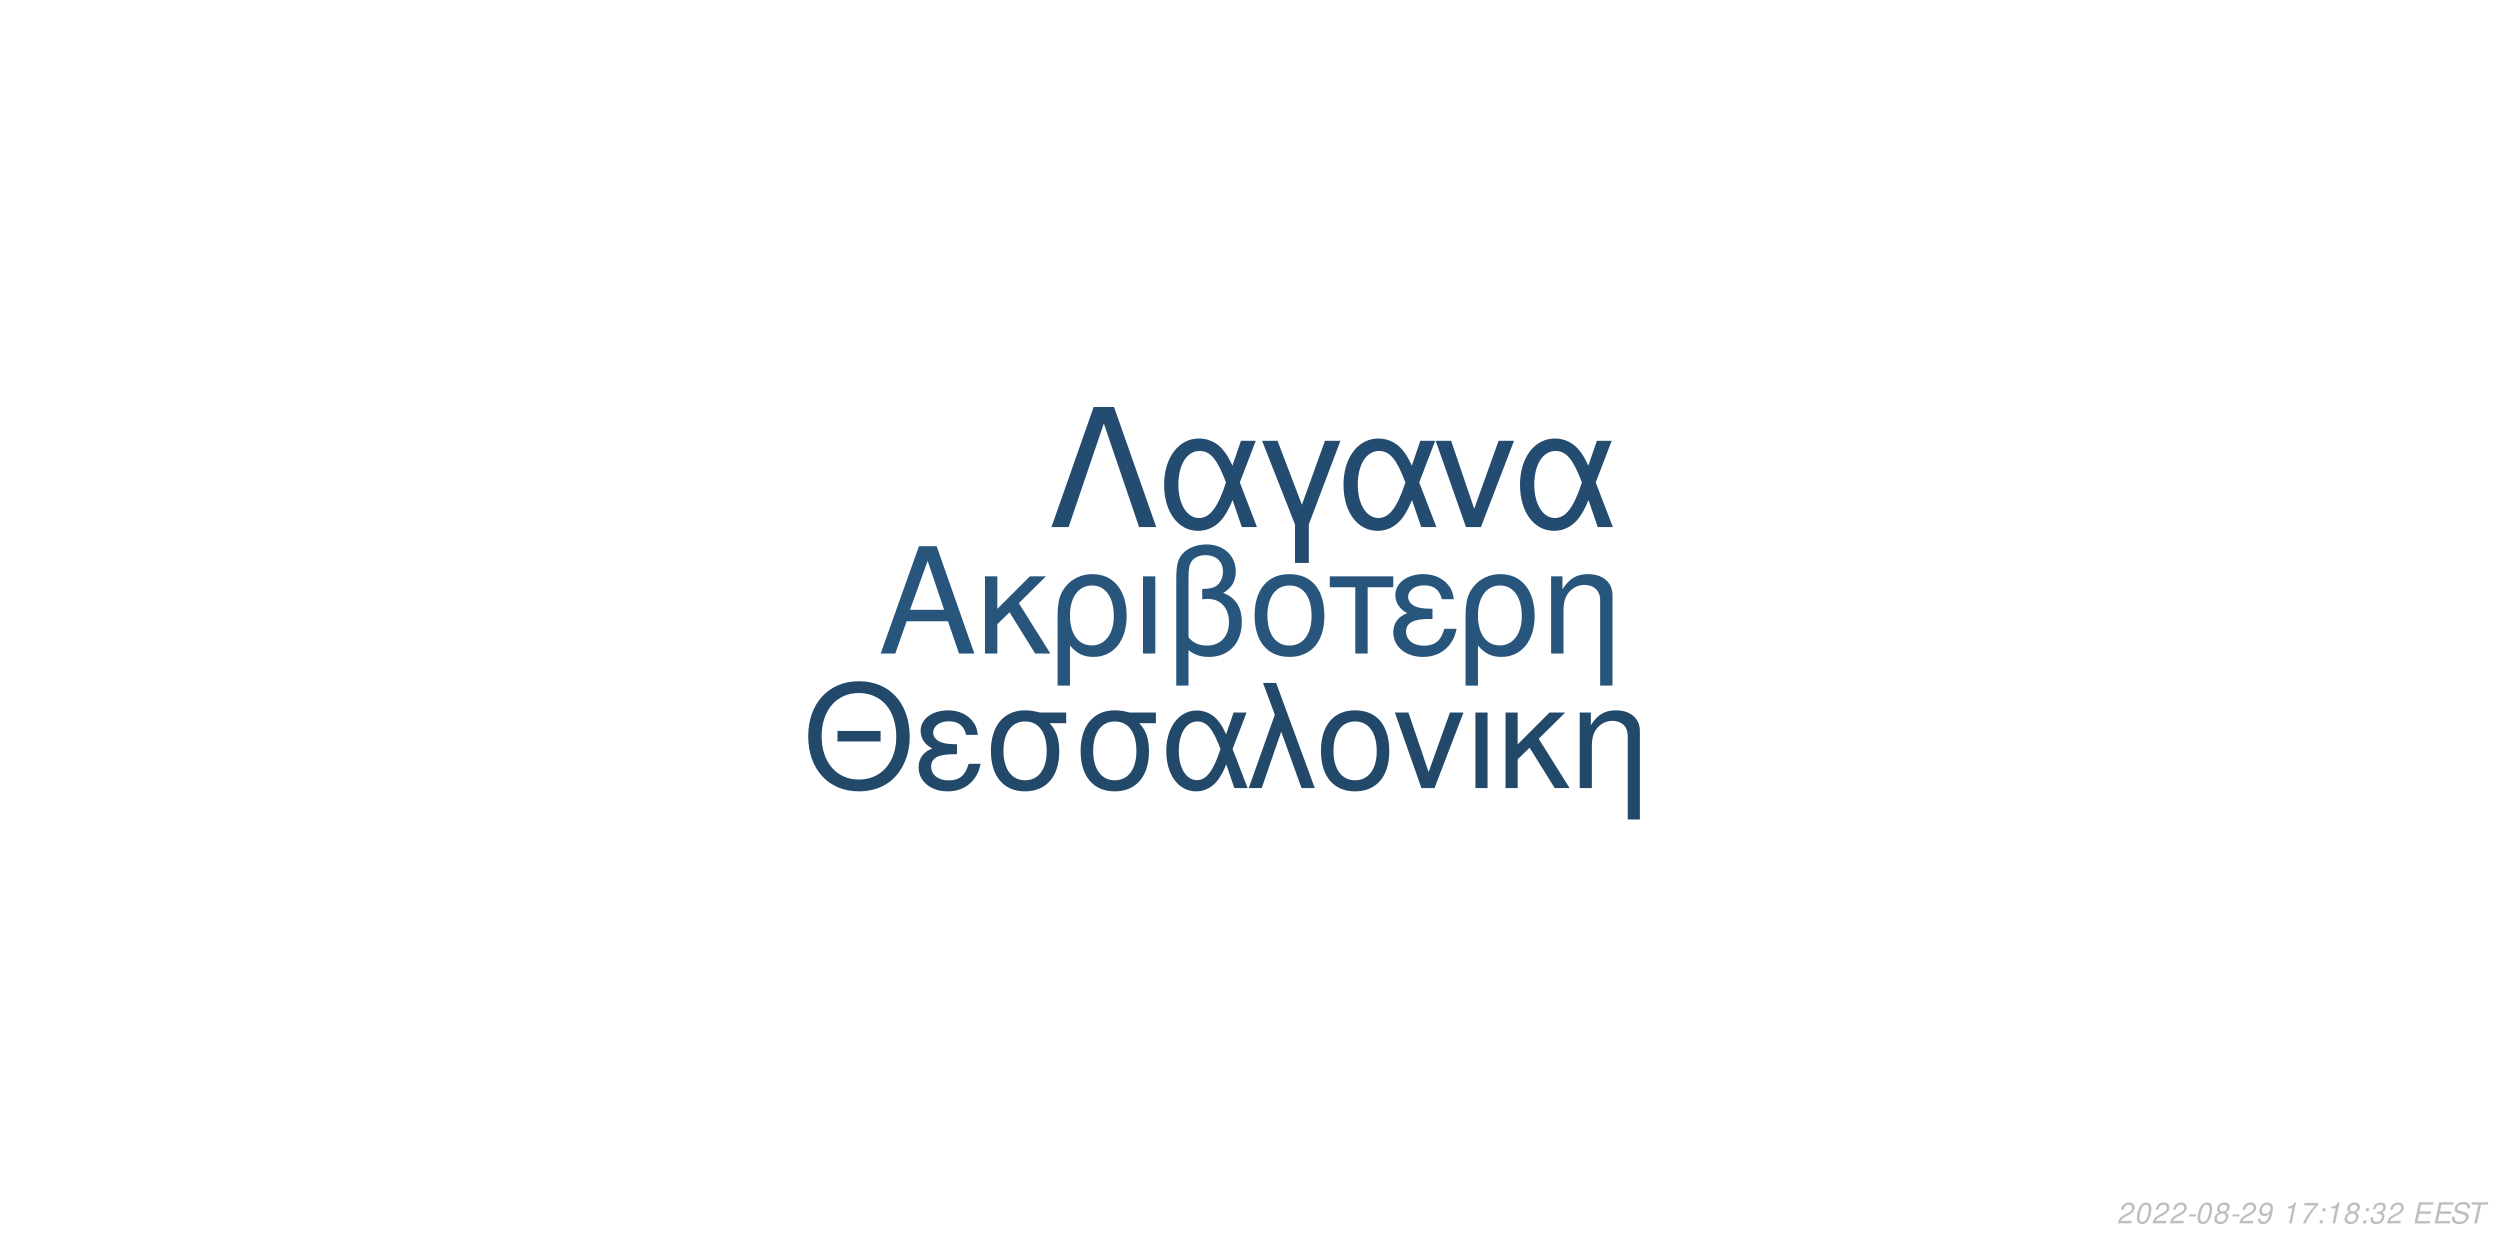
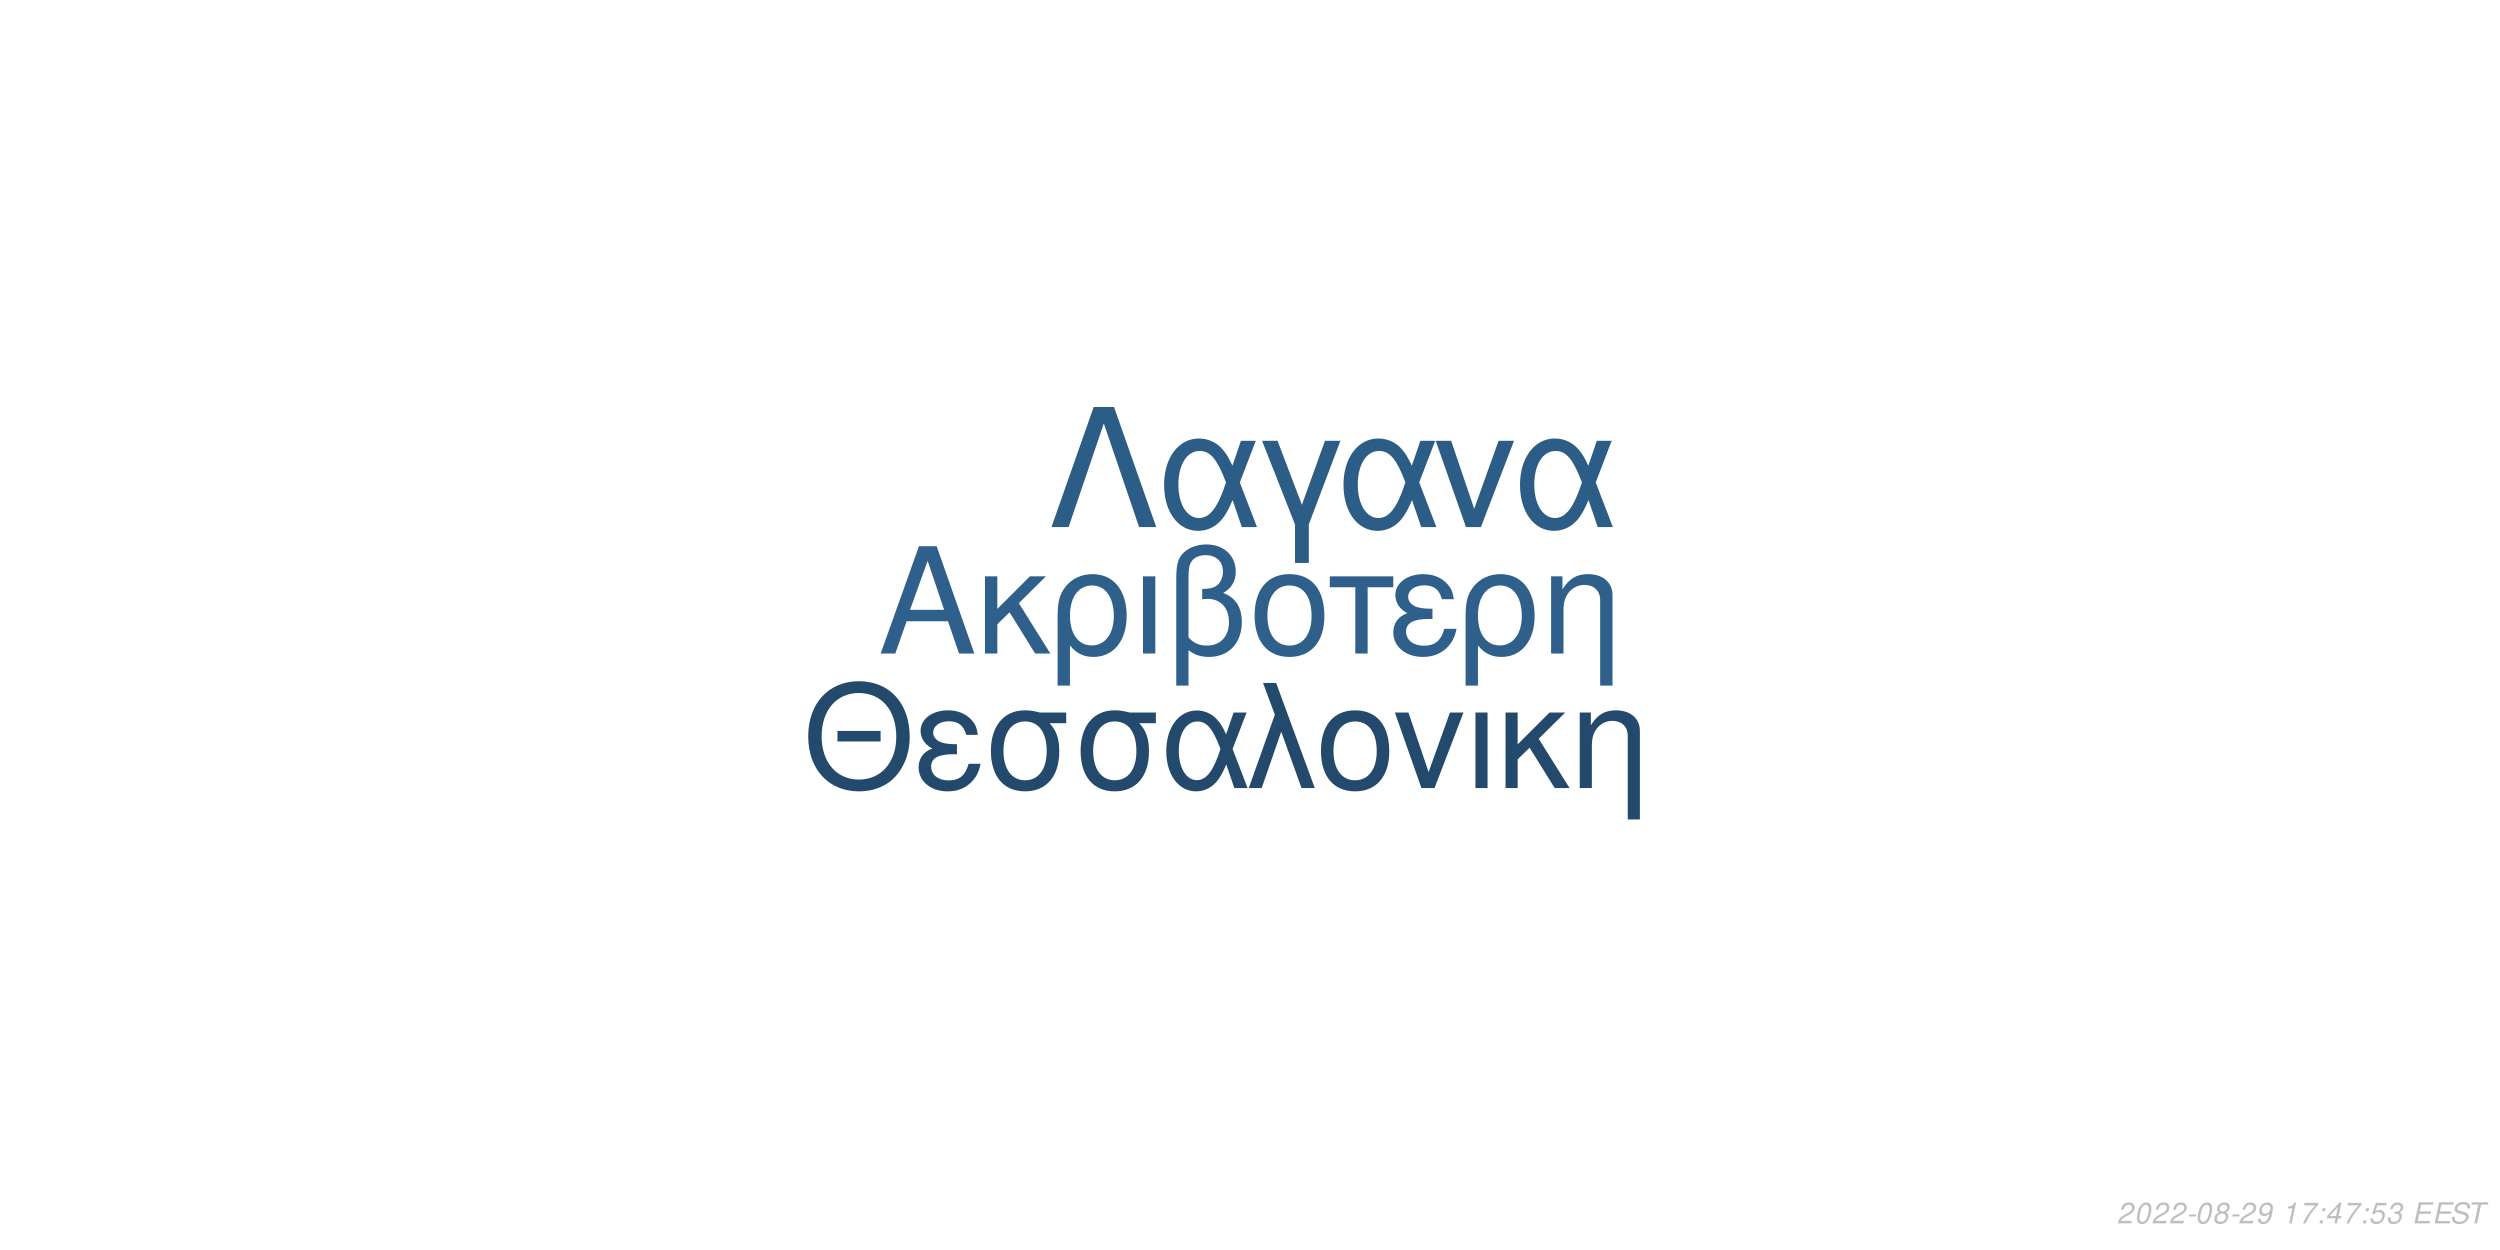
<svg xmlns="http://www.w3.org/2000/svg" xmlns:xlink="http://www.w3.org/1999/xlink" width="864pt" height="432pt" viewBox="0 0 864 432" version="1.1">
  <defs>
    <g>
      <symbol overflow="visible" id="glyph0-0">
        <path style="stroke:none;" d="" />
      </symbol>
      <symbol overflow="visible" id="glyph0-1">
        <path style="stroke:none;" d="M 24.125 -11.141 L 27.938 0 L 33.234 0 L 20.203 -37.094 L 14.094 -37.094 L 0.859 0 L 5.906 0 L 9.828 -11.141 Z M 22.797 -15.109 L 11 -15.109 L 17.094 -32.016 Z M 22.797 -15.109 " />
      </symbol>
      <symbol overflow="visible" id="glyph0-2">
        <path style="stroke:none;" d="M 7.172 -15.422 L 7.172 -26.672 L 2.906 -26.672 L 2.906 0 L 7.172 0 L 7.172 -10.125 L 11.406 -14.25 L 20.25 0 L 25.5 0 L 14.609 -17.406 L 23.969 -26.672 L 18.422 -26.672 Z M 7.172 -15.422 " />
      </symbol>
      <symbol overflow="visible" id="glyph0-3">
        <path style="stroke:none;" d="M 3 11.094 L 7.281 11.094 L 7.281 -2.797 C 9.516 -0.047 11.953 1.172 15.375 1.172 C 22.344 1.172 26.875 -4.422 26.875 -13.031 C 26.875 -21.891 22.297 -27.438 15.062 -27.438 C 11.297 -27.438 7.984 -25.906 5.797 -23.156 C 3.672 -20.516 3 -17.969 3 -12.359 Z M 14.906 -23.516 C 19.547 -23.516 22.438 -19.438 22.438 -12.922 C 22.438 -6.812 19.391 -2.797 14.812 -2.797 C 10.172 -2.797 7.281 -6.766 7.281 -13.125 C 7.281 -19.484 10.234 -23.516 14.906 -23.516 Z M 14.906 -23.516 " />
      </symbol>
      <symbol overflow="visible" id="glyph0-4">
        <path style="stroke:none;" d="M 3.516 0 L 7.781 0 L 7.781 -26.672 L 3.516 -26.672 Z M 3.516 0 " />
      </symbol>
      <symbol overflow="visible" id="glyph0-5">
        <path style="stroke:none;" d="M 4.016 11.094 L 8.25 11.094 L 8.25 -1.172 C 10.172 0.406 12.422 1.172 15.312 1.172 C 22.188 1.172 26.672 -3.609 26.672 -10.891 C 26.672 -15.984 24.578 -19.234 20.25 -20.969 C 23.109 -22.547 24.578 -25.031 24.578 -28.344 C 24.578 -33.844 20.406 -37.703 14.453 -37.703 C 10.938 -37.703 7.734 -36.391 6 -34.25 C 4.484 -32.422 4.016 -30.328 4.016 -25.391 Z M 8.25 -25.656 C 8.25 -29.359 8.5 -30.844 9.469 -32.062 C 10.375 -33.281 12.156 -34 14.094 -34 C 17.812 -34 20.156 -31.812 20.156 -28.297 C 20.156 -25.953 18.984 -23.812 17.297 -23.047 C 16.281 -22.547 15.469 -22.438 12.984 -22.297 L 12.984 -18.781 C 13.734 -18.828 14.344 -18.875 14.969 -18.875 C 19.344 -18.875 22.234 -15.719 22.234 -10.891 C 22.234 -5.906 19.281 -2.75 14.656 -2.75 C 11.953 -2.75 9.922 -3.609 8.25 -5.594 Z M 8.25 -25.656 " />
      </symbol>
      <symbol overflow="visible" id="glyph0-6">
        <path style="stroke:none;" d="M 14.094 -27.438 C 6.562 -27.438 2.094 -22.094 2.094 -13.125 C 2.094 -4.125 6.562 1.172 14.141 1.172 C 21.672 1.172 26.203 -4.172 26.203 -12.922 C 26.203 -22.188 21.828 -27.438 14.094 -27.438 Z M 14.141 -23.516 C 18.938 -23.516 21.781 -19.594 21.781 -12.984 C 21.781 -6.672 18.828 -2.75 14.141 -2.75 C 9.422 -2.75 6.516 -6.672 6.516 -13.125 C 6.516 -19.594 9.422 -23.516 14.141 -23.516 Z M 14.141 -23.516 " />
      </symbol>
      <symbol overflow="visible" id="glyph0-7">
        <path style="stroke:none;" d="M 7.891 0 L 12.156 0 L 12.156 -22.906 L 21.016 -22.906 L 21.016 -26.672 L -0.922 -26.672 L -0.922 -22.906 L 7.891 -22.906 Z M 7.891 0 " />
      </symbol>
      <symbol overflow="visible" id="glyph0-8">
        <path style="stroke:none;" d="M 14.562 -15.469 C 11.344 -15.469 9.562 -15.781 8.297 -16.438 C 6.922 -17.203 6.156 -18.328 6.156 -19.547 C 6.156 -21.891 8.453 -23.562 11.656 -23.562 C 15.062 -23.562 16.953 -22.094 17.812 -18.781 L 21.938 -18.781 C 21.578 -21.266 21.062 -22.5 19.797 -23.922 C 17.812 -26.203 14.906 -27.438 11.453 -27.438 C 5.797 -27.438 1.734 -24.375 1.734 -20.203 C 1.734 -17.609 3.156 -15.375 5.859 -13.938 C 2.797 -12.875 1.016 -10.484 1.016 -7.328 C 1.016 -2.391 5.297 1.172 11.25 1.172 C 14.969 1.172 17.906 -0.109 20.156 -2.641 C 21.578 -4.328 22.297 -5.797 22.906 -8.547 L 18.672 -8.547 C 17.5 -4.422 15.422 -2.703 11.609 -2.703 C 7.938 -2.703 5.438 -4.688 5.438 -7.578 C 5.438 -10.578 7.938 -11.953 13.484 -11.953 C 13.641 -11.953 14.094 -11.953 14.562 -11.906 Z M 14.562 -15.469 " />
      </symbol>
      <symbol overflow="visible" id="glyph0-9">
        <path style="stroke:none;" d="M 3.562 -26.672 L 3.562 0 L 7.844 0 L 7.844 -14.703 C 7.844 -17.906 8.5 -19.891 10.031 -21.531 C 11.406 -22.953 13.188 -23.719 15.062 -23.719 C 18.375 -23.719 20.516 -21.672 20.516 -18.469 L 20.516 11.094 L 24.781 11.094 L 24.781 -20.156 C 24.781 -24.578 21.469 -27.438 16.328 -27.438 C 12.359 -27.438 9.828 -25.906 7.484 -22.188 L 7.484 -26.672 Z M 3.562 -26.672 " />
      </symbol>
      <symbol overflow="visible" id="glyph1-0">
        <path style="stroke:none;" d="" />
      </symbol>
      <symbol overflow="visible" id="glyph1-1">
        <path style="stroke:none;" d="M 26.859 -19.734 L 11.953 -19.734 L 11.953 -16.094 L 26.859 -16.094 Z M 19.328 -36.922 C 8.922 -36.922 1.844 -29.25 1.844 -17.891 C 1.844 -6.484 8.875 1.141 19.391 1.141 C 23.812 1.141 27.703 -0.203 30.641 -2.688 C 34.578 -6.031 36.922 -11.656 36.922 -17.594 C 36.922 -29.297 30 -36.922 19.328 -36.922 Z M 19.328 -32.844 C 27.203 -32.844 32.281 -26.906 32.281 -17.688 C 32.281 -8.922 27.062 -2.938 19.391 -2.938 C 11.609 -2.938 6.484 -8.922 6.484 -17.891 C 6.484 -26.859 11.609 -32.844 19.328 -32.844 Z M 19.328 -32.844 " />
      </symbol>
      <symbol overflow="visible" id="glyph1-2">
        <path style="stroke:none;" d="M 14.25 -15.141 C 11.109 -15.141 9.375 -15.453 8.125 -16.094 C 6.781 -16.844 6.031 -17.938 6.031 -19.141 C 6.031 -21.422 8.266 -23.078 11.406 -23.078 C 14.75 -23.078 16.594 -21.625 17.438 -18.391 L 21.469 -18.391 C 21.125 -20.828 20.625 -22.031 19.391 -23.422 C 17.438 -25.656 14.594 -26.859 11.219 -26.859 C 5.688 -26.859 1.688 -23.875 1.688 -19.781 C 1.688 -17.234 3.094 -15.047 5.734 -13.656 C 2.734 -12.609 1 -10.266 1 -7.172 C 1 -2.344 5.188 1.141 11.016 1.141 C 14.656 1.141 17.547 -0.094 19.734 -2.594 C 21.125 -4.234 21.828 -5.688 22.422 -8.375 L 18.281 -8.375 C 17.141 -4.328 15.094 -2.641 11.359 -2.641 C 7.766 -2.641 5.328 -4.578 5.328 -7.422 C 5.328 -10.359 7.766 -11.703 13.203 -11.703 C 13.359 -11.703 13.797 -11.703 14.25 -11.656 Z M 14.25 -15.141 " />
      </symbol>
      <symbol overflow="visible" id="glyph1-3">
        <path style="stroke:none;" d="M 29 -26.109 L 19.938 -26.109 C 17.594 -26.703 16.438 -26.859 14.703 -26.859 C 7.469 -26.859 2.984 -21.469 2.984 -12.859 C 2.984 -4.031 7.375 1.141 14.797 1.141 C 22.172 1.141 26.609 -4.078 26.609 -12.656 C 26.609 -17.047 25.656 -19.828 23.266 -22.422 L 29 -22.422 Z M 14.797 -23.016 C 19.531 -23.016 22.266 -19.234 22.266 -12.75 C 22.266 -6.531 19.438 -2.688 14.797 -2.688 C 10.172 -2.688 7.328 -6.531 7.328 -12.859 C 7.328 -19.188 10.172 -23.016 14.797 -23.016 Z M 14.797 -23.016 " />
      </symbol>
      <symbol overflow="visible" id="glyph1-4">
        <path style="stroke:none;" d="M 29.344 -26.109 L 24.859 -26.109 L 22.266 -18.578 C 21.125 -21.031 20.484 -22.125 19.328 -23.469 C 17.547 -25.609 14.906 -26.812 12.156 -26.812 C 5.984 -26.812 1.594 -20.984 1.594 -12.812 C 1.594 -4.578 5.828 1.141 11.906 1.141 C 14.953 1.141 17.734 -0.344 19.625 -3.047 C 20.672 -4.531 21.281 -5.688 22.328 -8.172 L 25.109 0 L 29.703 0 L 24.516 -13.5 Z M 20.328 -13.5 C 17.891 -5.922 15.453 -2.734 12.156 -2.734 C 8.516 -2.734 5.922 -6.922 5.922 -12.812 C 5.922 -18.938 8.516 -23.016 12.359 -23.016 C 15.594 -23.016 17.688 -20.531 20.328 -13.5 Z M 20.328 -13.5 " />
      </symbol>
      <symbol overflow="visible" id="glyph1-5">
        <path style="stroke:none;" d="M 1.094 0 L 5.578 0 L 12.312 -19.484 L 19.328 0 L 23.922 0 L 10.562 -36.328 L 6.031 -36.328 L 10.109 -25.359 Z M 1.094 0 " />
      </symbol>
      <symbol overflow="visible" id="glyph1-6">
        <path style="stroke:none;" d="M 13.797 -26.859 C 6.422 -26.859 2.047 -21.625 2.047 -12.859 C 2.047 -4.031 6.422 1.141 13.859 1.141 C 21.234 1.141 25.656 -4.078 25.656 -12.656 C 25.656 -21.719 21.375 -26.859 13.797 -26.859 Z M 13.859 -23.016 C 18.531 -23.016 21.328 -19.188 21.328 -12.703 C 21.328 -6.531 18.438 -2.688 13.859 -2.688 C 9.219 -2.688 6.375 -6.531 6.375 -12.859 C 6.375 -19.188 9.219 -23.016 13.859 -23.016 Z M 13.859 -23.016 " />
      </symbol>
      <symbol overflow="visible" id="glyph1-7">
        <path style="stroke:none;" d="M 14.297 0 L 24.312 -26.109 L 19.625 -26.109 L 12.25 -5.531 L 5.281 -26.109 L 0.594 -26.109 L 9.766 0 Z M 14.297 0 " />
      </symbol>
      <symbol overflow="visible" id="glyph1-8">
        <path style="stroke:none;" d="M 3.438 0 L 7.625 0 L 7.625 -26.109 L 3.438 -26.109 Z M 3.438 0 " />
      </symbol>
      <symbol overflow="visible" id="glyph1-9">
        <path style="stroke:none;" d="M 7.031 -15.094 L 7.031 -26.109 L 2.844 -26.109 L 2.844 0 L 7.031 0 L 7.031 -9.922 L 11.156 -13.953 L 19.828 0 L 24.969 0 L 14.297 -17.047 L 23.469 -26.109 L 18.031 -26.109 Z M 7.031 -15.094 " />
      </symbol>
      <symbol overflow="visible" id="glyph1-10">
        <path style="stroke:none;" d="M 3.484 -26.109 L 3.484 0 L 7.672 0 L 7.672 -14.406 C 7.672 -17.547 8.328 -19.484 9.812 -21.078 C 11.156 -22.469 12.906 -23.219 14.75 -23.219 C 17.984 -23.219 20.078 -21.234 20.078 -18.094 L 20.078 10.859 L 24.266 10.859 L 24.266 -19.734 C 24.266 -24.062 21.031 -26.859 16 -26.859 C 12.109 -26.859 9.609 -25.359 7.328 -21.719 L 7.328 -26.109 Z M 3.484 -26.109 " />
      </symbol>
      <symbol overflow="visible" id="glyph2-0">
        <path style="stroke:none;" d="" />
      </symbol>
      <symbol overflow="visible" id="glyph2-1">
        <path style="stroke:none;" d="M 22.531 -41.484 L 15.484 -41.484 L 0.906 0 L 6.828 0 L 19 -35.797 L 31.188 0 L 37.109 0 Z M 22.531 -41.484 " />
      </symbol>
      <symbol overflow="visible" id="glyph2-2">
        <path style="stroke:none;" d="M 33.516 -29.812 L 28.391 -29.812 L 25.438 -21.219 C 24.125 -24.016 23.391 -25.266 22.078 -26.797 C 20.031 -29.25 17.016 -30.609 13.891 -30.609 C 6.828 -30.609 1.828 -23.953 1.828 -14.625 C 1.828 -5.234 6.656 1.312 13.594 1.312 C 17.078 1.312 20.266 -0.391 22.422 -3.469 C 23.609 -5.172 24.297 -6.484 25.5 -9.328 L 28.688 0 L 33.922 0 L 28 -15.422 Z M 23.219 -15.422 C 20.422 -6.766 17.641 -3.125 13.891 -3.125 C 9.734 -3.125 6.766 -7.906 6.766 -14.625 C 6.766 -21.625 9.734 -26.297 14.109 -26.297 C 17.812 -26.297 20.203 -23.453 23.219 -15.422 Z M 23.219 -15.422 " />
      </symbol>
      <symbol overflow="visible" id="glyph2-3">
        <path style="stroke:none;" d="M 12.062 12.406 L 16.844 12.406 L 16.844 -0.906 L 27.766 -29.812 L 22.422 -29.812 L 14.453 -7.688 L 6.031 -29.812 L 0.688 -29.812 L 12.062 -0.906 Z M 12.062 12.406 " />
      </symbol>
      <symbol overflow="visible" id="glyph2-4">
        <path style="stroke:none;" d="M 16.328 0 L 27.766 -29.812 L 22.422 -29.812 L 14 -6.312 L 6.031 -29.812 L 0.688 -29.812 L 11.156 0 Z M 16.328 0 " />
      </symbol>
      <symbol overflow="visible" id="glyph3-0">
        <path style="stroke:none;" d="" />
      </symbol>
      <symbol overflow="visible" id="glyph3-1">
        <path style="stroke:none;" d="M 5.234 -0.875 L 1.469 -0.875 C 1.641 -1.375 2.203 -1.891 3.109 -2.344 L 4.234 -2.938 C 5.562 -3.625 6.219 -4.469 6.219 -5.484 C 6.219 -5.938 6.062 -6.359 5.797 -6.656 C 5.469 -7.047 4.984 -7.234 4.312 -7.234 C 2.766 -7.234 1.891 -6.453 1.484 -4.734 L 2.375 -4.734 C 2.484 -5.188 2.609 -5.484 2.797 -5.75 C 3.094 -6.203 3.609 -6.453 4.188 -6.453 C 4.891 -6.453 5.344 -6.031 5.344 -5.375 C 5.344 -4.703 4.859 -4.094 4.016 -3.656 L 2.984 -3.125 C 1.234 -2.188 0.797 -1.656 0.344 -0.016 L 5.047 -0.016 Z M 5.234 -0.875 " />
      </symbol>
      <symbol overflow="visible" id="glyph3-2">
        <path style="stroke:none;" d="M 4.203 -7.234 C 3.375 -7.234 2.688 -6.812 2.125 -5.984 C 1.484 -5.047 0.984 -3.188 0.984 -1.734 C 0.984 -1.109 1.172 -0.562 1.484 -0.266 C 1.797 0.047 2.281 0.234 2.766 0.234 C 3.625 0.234 4.281 -0.156 4.859 -1.016 C 5.516 -1.953 6 -3.797 6 -5.266 C 6 -6.5 5.328 -7.234 4.203 -7.234 Z M 4.094 -6.453 C 4.734 -6.453 5.125 -5.984 5.125 -5.156 C 5.125 -4.203 4.781 -2.625 4.406 -1.812 C 3.984 -0.938 3.516 -0.547 2.875 -0.547 C 2.25 -0.547 1.875 -1.031 1.875 -1.828 C 1.875 -2.797 2.203 -4.344 2.594 -5.203 C 2.984 -6.047 3.453 -6.453 4.094 -6.453 Z M 4.094 -6.453 " />
      </symbol>
      <symbol overflow="visible" id="glyph3-3">
        <path style="stroke:none;" d="M 3.516 -3.125 L 1.125 -3.125 L 0.969 -2.406 L 3.359 -2.406 Z M 3.516 -3.125 " />
      </symbol>
      <symbol overflow="visible" id="glyph3-4">
        <path style="stroke:none;" d="M 4.766 -3.797 C 5.078 -3.969 5.234 -4.078 5.438 -4.234 C 5.812 -4.594 6.062 -5.172 6.062 -5.734 C 6.062 -6.625 5.344 -7.234 4.266 -7.234 C 2.812 -7.234 1.703 -6.219 1.703 -4.875 C 1.703 -4.406 1.875 -4.125 2.359 -3.812 C 1.297 -3.312 0.75 -2.516 0.75 -1.469 C 0.75 -0.438 1.547 0.234 2.812 0.234 C 3.656 0.234 4.359 -0.094 4.938 -0.734 C 5.359 -1.234 5.609 -1.859 5.609 -2.438 C 5.609 -3.047 5.312 -3.516 4.766 -3.797 Z M 4.109 -6.453 C 4.797 -6.453 5.188 -6.125 5.188 -5.578 C 5.188 -5.266 5.062 -4.922 4.859 -4.672 C 4.562 -4.312 4.188 -4.156 3.656 -4.156 C 2.984 -4.156 2.594 -4.453 2.594 -4.984 C 2.594 -5.859 3.203 -6.453 4.109 -6.453 Z M 3.453 -3.406 C 4.234 -3.406 4.734 -2.984 4.734 -2.312 C 4.734 -1.312 3.922 -0.547 2.875 -0.547 C 2.125 -0.547 1.625 -0.969 1.625 -1.625 C 1.625 -2.609 2.438 -3.406 3.453 -3.406 Z M 3.453 -3.406 " />
      </symbol>
      <symbol overflow="visible" id="glyph3-5">
        <path style="stroke:none;" d="M 0.844 -1.656 C 0.844 -1.547 0.844 -1.438 0.844 -1.375 C 0.844 -0.406 1.531 0.234 2.578 0.234 C 3.203 0.234 3.766 0.016 4.297 -0.438 C 4.938 -1 5.312 -1.656 5.594 -2.719 C 5.844 -3.672 6.016 -4.766 6.016 -5.375 C 6.016 -5.844 5.844 -6.328 5.547 -6.656 C 5.203 -7.031 4.703 -7.234 4.062 -7.234 C 2.516 -7.234 1.297 -5.938 1.297 -4.266 C 1.297 -3.203 1.984 -2.547 3.047 -2.547 C 3.484 -2.547 3.953 -2.672 4.281 -2.891 C 4.406 -2.984 4.547 -3.078 4.828 -3.344 C 4.438 -1.484 3.703 -0.547 2.703 -0.547 C 2.109 -0.547 1.719 -0.938 1.719 -1.547 L 1.719 -1.656 Z M 3.953 -6.453 C 4.625 -6.453 5.141 -5.953 5.141 -5.281 C 5.141 -4.188 4.312 -3.312 3.297 -3.312 C 2.594 -3.312 2.172 -3.734 2.172 -4.453 C 2.172 -5.562 2.984 -6.453 3.953 -6.453 Z M 3.953 -6.453 " />
      </symbol>
      <symbol overflow="visible" id="glyph3-6">
        <path style="stroke:none;" d="" />
      </symbol>
      <symbol overflow="visible" id="glyph3-7">
        <path style="stroke:none;" d="M 3.703 -5.188 L 2.594 0 L 3.469 0 L 5.016 -7.234 L 4.438 -7.234 C 3.906 -6.156 3.688 -6.016 2.234 -5.812 L 2.109 -5.188 Z M 3.703 -5.188 " />
      </symbol>
      <symbol overflow="visible" id="glyph3-8">
        <path style="stroke:none;" d="M 6.703 -7.094 L 1.953 -7.094 L 1.766 -6.219 L 5.594 -6.219 C 3.344 -3.688 2.266 -2.109 1.375 0 L 2.344 0 C 3.031 -1.906 4.828 -4.594 6.547 -6.281 Z M 6.703 -7.094 " />
      </symbol>
      <symbol overflow="visible" id="glyph3-9">
        <path style="stroke:none;" d="M 2.359 -1.031 L 1.312 -1.031 L 1.094 0 L 2.141 0 Z M 3.266 -5.234 L 2.219 -5.234 L 2 -4.203 L 3.047 -4.203 Z M 3.266 -5.234 " />
      </symbol>
      <symbol overflow="visible" id="glyph3-10">
+         <path style="stroke:none;" d="M 3.625 -1.75 L 3.266 0 L 4.141 0 L 4.516 -1.75 L 5.562 -1.75 L 5.734 -2.531 L 4.688 -2.531 L 5.688 -7.234 L 5.016 -7.234 L 0.844 -2.672 L 0.641 -1.75 Z M 3.797 -2.531 L 1.594 -2.531 L 4.469 -5.703 Z M 3.797 -2.531 " />
+       </symbol>
+       <symbol overflow="visible" id="glyph3-11">
+         <path style="stroke:none;" d="M 6.297 -7.094 L 2.594 -7.094 L 1.234 -3.234 L 2.047 -3.234 C 2.656 -3.766 2.938 -3.906 3.531 -3.906 C 4.328 -3.906 4.797 -3.453 4.797 -2.688 C 4.797 -1.438 3.969 -0.547 2.828 -0.547 C 2.031 -0.547 1.609 -0.938 1.578 -1.734 L 0.703 -1.734 L 0.703 -1.516 C 0.703 -0.938 0.844 -0.547 1.188 -0.266 C 1.562 0.062 2.078 0.234 2.703 0.234 C 3.656 0.234 4.391 -0.156 4.984 -0.922 C 5.422 -1.5 5.672 -2.234 5.672 -2.953 C 5.672 -4 4.938 -4.672 3.812 -4.672 C 3.328 -4.672 2.906 -4.547 2.406 -4.234 L 3.109 -6.219 L 6.109 -6.219 Z M 6.297 -7.094 " />
+       </symbol>
+       <symbol overflow="visible" id="glyph3-12">
        <path style="stroke:none;" d="M 2.922 -3.312 C 3.125 -3.344 3.234 -3.344 3.375 -3.344 C 4.203 -3.344 4.688 -3 4.688 -2.406 C 4.688 -1.312 3.906 -0.547 2.781 -0.547 C 2.047 -0.547 1.594 -0.938 1.594 -1.562 C 1.594 -1.719 1.609 -1.844 1.656 -2.094 L 0.766 -2.094 C 0.734 -1.797 0.719 -1.641 0.719 -1.469 C 0.719 -0.375 1.406 0.234 2.641 0.234 C 3.547 0.234 4.297 -0.078 4.812 -0.656 C 5.266 -1.156 5.562 -1.875 5.562 -2.547 C 5.562 -3.125 5.344 -3.453 4.797 -3.734 C 5.641 -4.234 6.016 -4.844 6.016 -5.734 C 6.016 -6.656 5.312 -7.234 4.203 -7.234 C 3.375 -7.234 2.672 -6.938 2.188 -6.375 C 1.891 -6.031 1.703 -5.641 1.516 -4.906 L 2.391 -4.906 C 2.5 -5.359 2.594 -5.594 2.734 -5.812 C 3.047 -6.234 3.516 -6.453 4.078 -6.453 C 4.734 -6.453 5.141 -6.125 5.141 -5.578 C 5.141 -5.188 5.016 -4.797 4.797 -4.547 C 4.516 -4.234 4 -4.062 3.266 -4.062 L 3.078 -4.062 Z M 2.922 -3.312 " />
      </symbol>
-       <symbol overflow="visible" id="glyph3-11">
+       <symbol overflow="visible" id="glyph3-13">
        <path style="stroke:none;" d="M 2.547 -3.312 L 6.5 -3.312 L 6.688 -4.141 L 2.719 -4.141 L 3.219 -6.469 L 7.344 -6.469 L 7.516 -7.297 L 2.453 -7.297 L 0.906 0 L 6.125 0 L 6.297 -0.812 L 2.016 -0.812 Z M 2.547 -3.312 " />
      </symbol>
-       <symbol overflow="visible" id="glyph3-12">
+       <symbol overflow="visible" id="glyph3-14">
        <path style="stroke:none;" d="M 7.062 -5.156 C 7.125 -5.438 7.141 -5.562 7.141 -5.703 C 7.141 -6.156 6.938 -6.594 6.594 -6.891 C 6.188 -7.25 5.656 -7.406 4.875 -7.406 C 3.844 -7.406 3.047 -7.125 2.5 -6.562 C 2.094 -6.141 1.781 -5.438 1.781 -4.922 C 1.781 -4.297 2.219 -3.766 2.891 -3.562 L 4.594 -3.094 C 5.406 -2.859 5.734 -2.578 5.734 -2.094 C 5.734 -1.781 5.547 -1.406 5.266 -1.141 C 4.844 -0.766 4.266 -0.578 3.453 -0.578 C 2.328 -0.578 1.812 -0.984 1.812 -1.906 C 1.812 -2.047 1.812 -2.125 1.844 -2.312 L 0.984 -2.312 C 0.906 -2.062 0.891 -1.906 0.891 -1.688 C 0.891 -0.484 1.797 0.234 3.297 0.234 C 4.359 0.234 5.234 -0.062 5.812 -0.609 C 6.344 -1.078 6.688 -1.797 6.688 -2.375 C 6.688 -2.641 6.609 -2.906 6.453 -3.156 C 6.234 -3.5 5.938 -3.703 5.469 -3.828 L 3.75 -4.312 C 2.984 -4.547 2.734 -4.734 2.734 -5.188 C 2.734 -5.547 2.875 -5.844 3.188 -6.109 C 3.547 -6.438 4.031 -6.594 4.703 -6.594 C 5.266 -6.594 5.688 -6.484 5.906 -6.297 C 6.094 -6.125 6.219 -5.797 6.219 -5.516 C 6.219 -5.422 6.203 -5.344 6.188 -5.156 Z M 7.062 -5.156 " />
      </symbol>
-       <symbol overflow="visible" id="glyph3-13">
+       <symbol overflow="visible" id="glyph3-15">
        <path style="stroke:none;" d="M 4.938 -6.469 L 7.312 -6.469 L 7.484 -7.297 L 1.75 -7.297 L 1.578 -6.469 L 3.984 -6.469 L 2.609 0 L 3.547 0 Z M 4.938 -6.469 " />
      </symbol>
    </g>
  </defs>
  <g id="surface1">
    <rect x="0" y="0" width="864" height="432" style="fill:rgb(100%,100%,100%);fill-opacity:1;stroke:none;" />
-     <g style="fill:rgb(15.686%,33.333%,48.235%);fill-opacity:1;">
+     <g style="fill:rgb(18.039%,37.647%,54.51%);fill-opacity:1;">
      <use xlink:href="#glyph0-1" x="303.5" y="225.861" />
      <use xlink:href="#glyph0-2" x="337.5" y="225.861" />
      <use xlink:href="#glyph0-3" x="362.5" y="225.861" />
      <use xlink:href="#glyph0-4" x="391.5" y="225.861" />
      <use xlink:href="#glyph0-5" x="402.5" y="225.861" />
      <use xlink:href="#glyph0-6" x="431.5" y="225.861" />
      <use xlink:href="#glyph0-7" x="460.5" y="225.861" />
      <use xlink:href="#glyph0-8" x="480.5" y="225.861" />
      <use xlink:href="#glyph0-3" x="503.5" y="225.861" />
      <use xlink:href="#glyph0-9" x="532.5" y="225.861" />
    </g>
-     <g style="fill:rgb(13.333%,28.235%,41.569%);fill-opacity:1;">
+     <g style="fill:rgb(13.725%,29.02%,42.353%);fill-opacity:1;">
      <use xlink:href="#glyph1-1" x="277.473" y="272.354" />
      <use xlink:href="#glyph1-2" x="316.473" y="272.354" />
      <use xlink:href="#glyph1-3" x="339.473" y="272.354" />
      <use xlink:href="#glyph1-3" x="370.473" y="272.354" />
      <use xlink:href="#glyph1-4" x="401.473" y="272.354" />
      <use xlink:href="#glyph1-5" x="430.473" y="272.354" />
      <use xlink:href="#glyph1-6" x="454.473" y="272.354" />
      <use xlink:href="#glyph1-7" x="481.473" y="272.354" />
      <use xlink:href="#glyph1-8" x="506.473" y="272.354" />
      <use xlink:href="#glyph1-9" x="517.473" y="272.354" />
      <use xlink:href="#glyph1-10" x="542.473" y="272.354" />
    </g>
-     <g style="fill:rgb(14.118%,29.804%,43.922%);fill-opacity:1;">
+     <g style="fill:rgb(17.255%,36.471%,52.549%);fill-opacity:1;">
      <use xlink:href="#glyph2-1" x="362.484" y="182.152" />
      <use xlink:href="#glyph2-2" x="400.484" y="182.152" />
      <use xlink:href="#glyph2-3" x="435.484" y="182.152" />
      <use xlink:href="#glyph2-2" x="462.484" y="182.152" />
      <use xlink:href="#glyph2-4" x="495.484" y="182.152" />
      <use xlink:href="#glyph2-2" x="523.484" y="182.152" />
    </g>
    <g style="fill:rgb(74.51%,74.51%,74.51%);fill-opacity:1;">
      <use xlink:href="#glyph3-1" x="731.52" y="422.81" />
      <use xlink:href="#glyph3-2" x="737.52" y="422.81" />
      <use xlink:href="#glyph3-1" x="743.52" y="422.81" />
      <use xlink:href="#glyph3-1" x="749.52" y="422.81" />
      <use xlink:href="#glyph3-3" x="755.52" y="422.81" />
      <use xlink:href="#glyph3-2" x="758.52" y="422.81" />
      <use xlink:href="#glyph3-4" x="764.52" y="422.81" />
      <use xlink:href="#glyph3-3" x="770.52" y="422.81" />
      <use xlink:href="#glyph3-1" x="773.52" y="422.81" />
      <use xlink:href="#glyph3-5" x="779.52" y="422.81" />
      <use xlink:href="#glyph3-6" x="785.52" y="422.81" />
      <use xlink:href="#glyph3-7" x="788.52" y="422.81" />
      <use xlink:href="#glyph3-8" x="794.52" y="422.81" />
      <use xlink:href="#glyph3-9" x="800.52" y="422.81" />
-       <use xlink:href="#glyph3-7" x="803.52" y="422.81" />
-       <use xlink:href="#glyph3-4" x="809.52" y="422.81" />
+       <use xlink:href="#glyph3-10" x="803.52" y="422.81" />
+       <use xlink:href="#glyph3-8" x="809.52" y="422.81" />
      <use xlink:href="#glyph3-9" x="815.52" y="422.81" />
-       <use xlink:href="#glyph3-10" x="818.52" y="422.81" />
-       <use xlink:href="#glyph3-1" x="824.52" y="422.81" />
+       <use xlink:href="#glyph3-11" x="818.52" y="422.81" />
+       <use xlink:href="#glyph3-12" x="824.52" y="422.81" />
      <use xlink:href="#glyph3-6" x="830.52" y="422.81" />
-       <use xlink:href="#glyph3-11" x="833.52" y="422.81" />
-       <use xlink:href="#glyph3-11" x="840.52" y="422.81" />
-       <use xlink:href="#glyph3-12" x="846.52" y="422.81" />
-       <use xlink:href="#glyph3-13" x="852.52" y="422.81" />
+       <use xlink:href="#glyph3-13" x="833.52" y="422.81" />
+       <use xlink:href="#glyph3-13" x="840.52" y="422.81" />
+       <use xlink:href="#glyph3-14" x="846.52" y="422.81" />
+       <use xlink:href="#glyph3-15" x="852.52" y="422.81" />
    </g>
  </g>
</svg>
